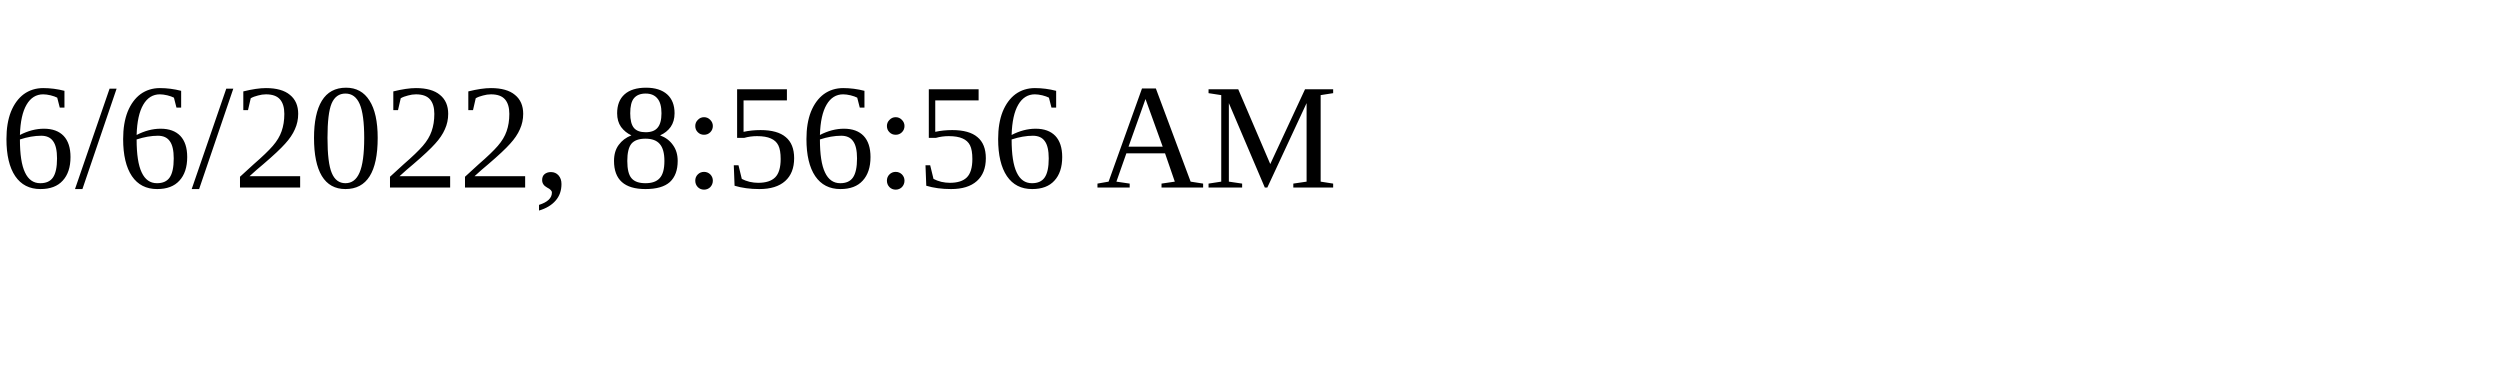
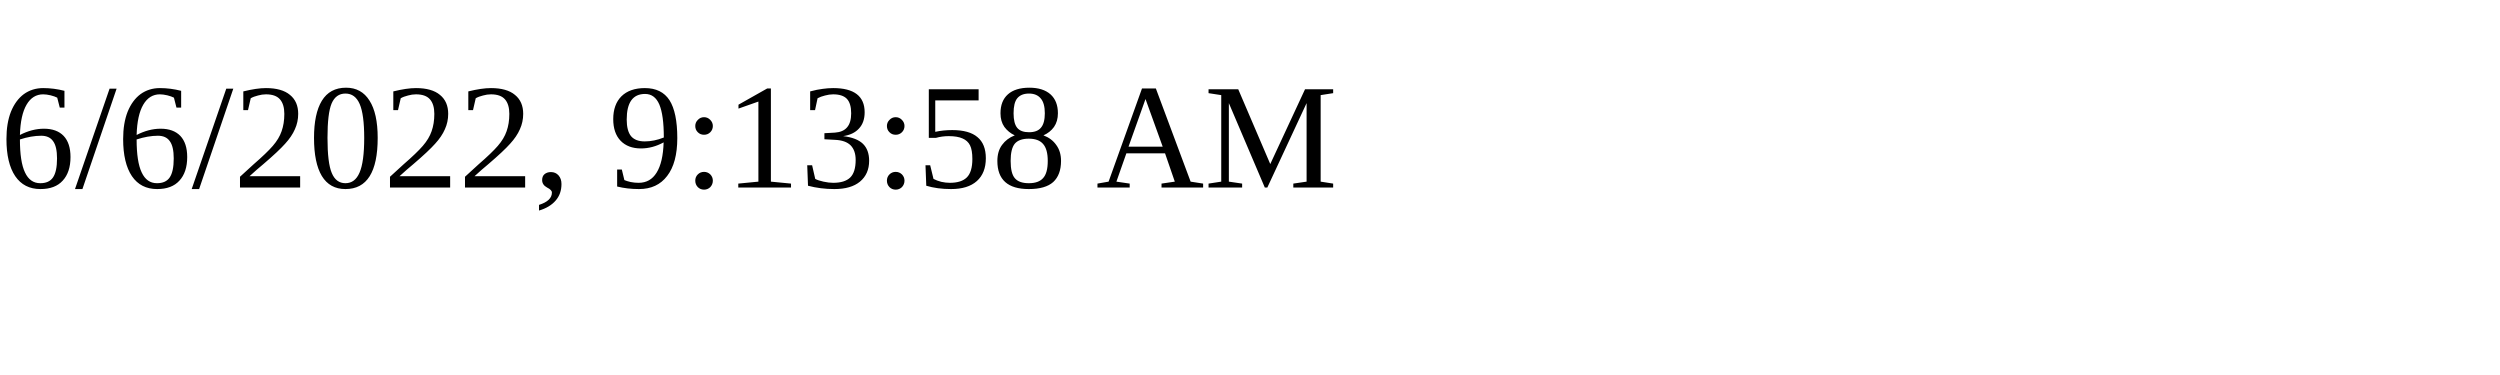
<svg xmlns="http://www.w3.org/2000/svg" height="30" width="200">
-   <text x="0" y="15">6/6/2022, 8:56:56 AM</text>
+   <text x="0" y="15">6/6/2022, 9:13:58 AM</text>
</svg>
